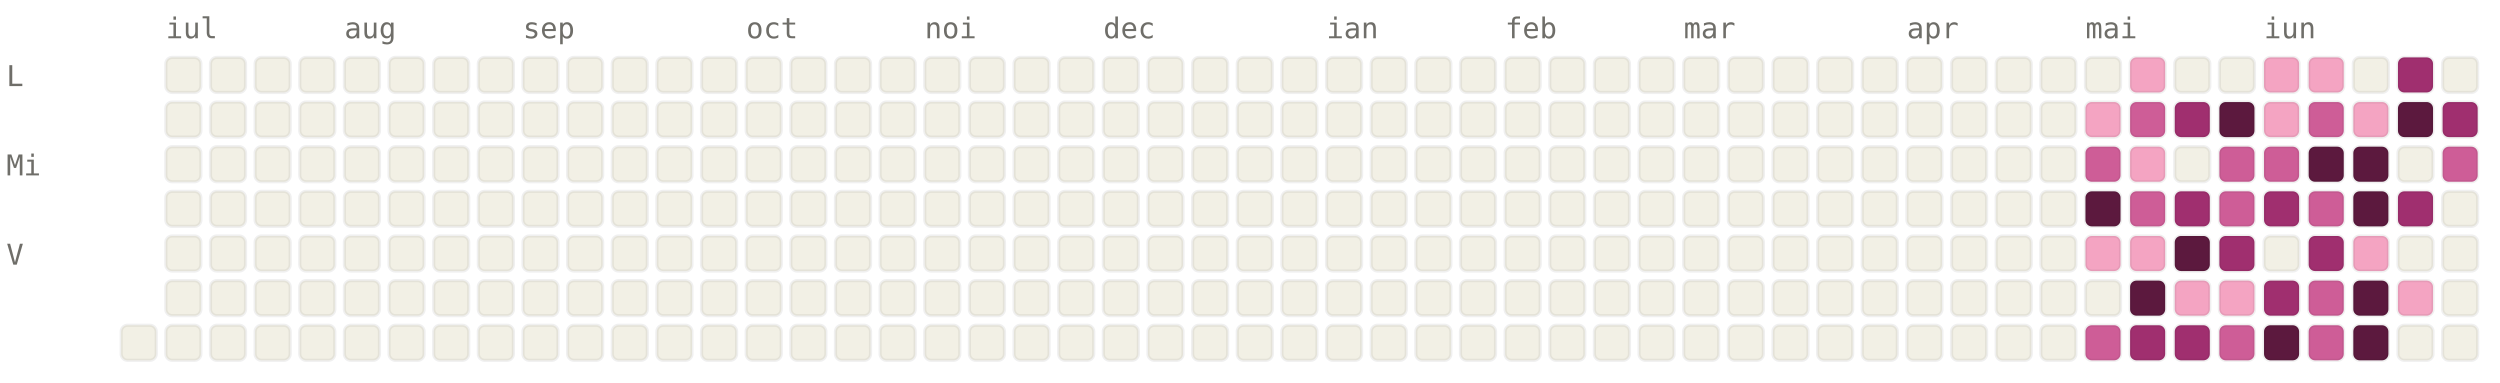
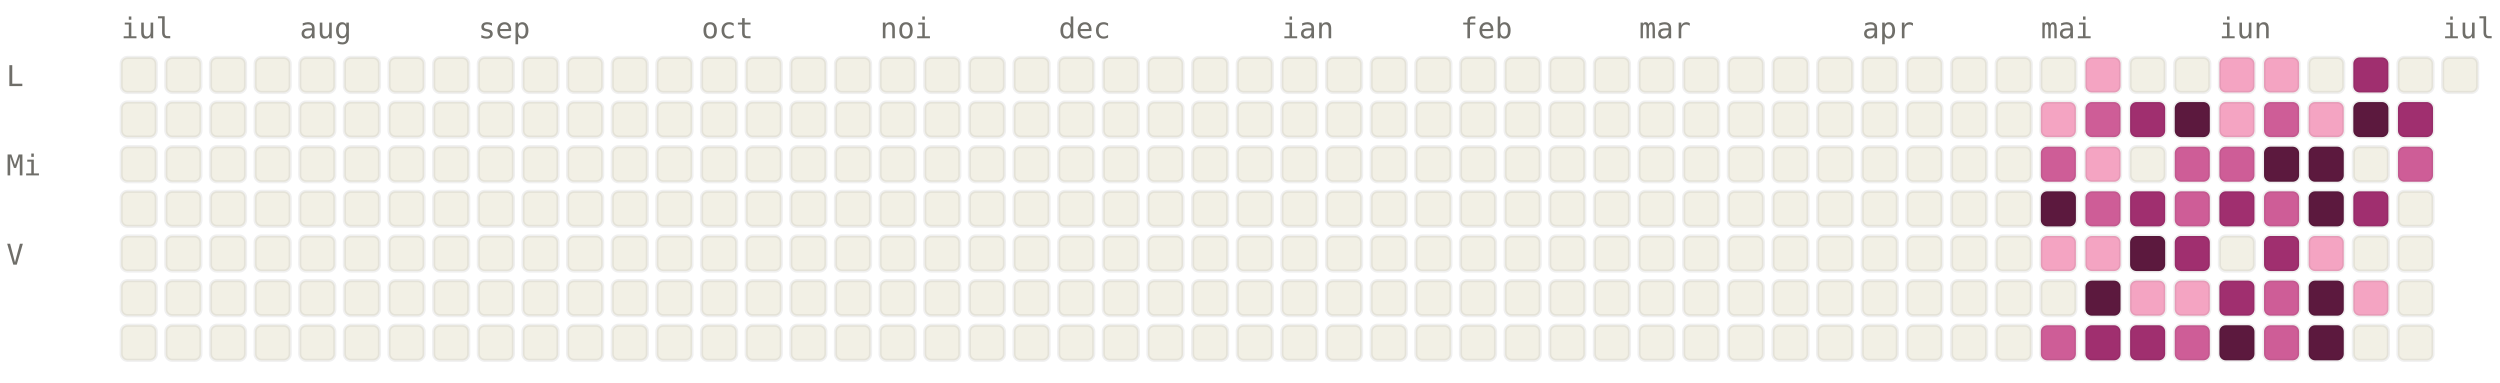
<svg xmlns="http://www.w3.org/2000/svg" viewBox="0 0 784 120" width="784" height="120" font-family="ui-monospace, SFMono-Regular, Menlo, monospace" font-size="9">
  <style>.l0{fill:#F2F0E5;stroke:rgba(0,0,0,0.06)}.l1{fill:#F4A4C2;stroke:rgba(0,0,0,0.06)}.l2{fill:#CE5D97;stroke:rgba(0,0,0,0.06)}.l3{fill:#A02F6F;stroke:rgba(0,0,0,0.06)}.l4{fill:#5C193E;stroke:rgba(0,0,0,0.06)}.lbl{fill:#6F6E69}@media (prefers-color-scheme: dark){.l0{fill:#1C1B1A;stroke:rgba(255,255,255,0.04)}.l1{fill:#451033;stroke:rgba(255,255,255,0.04)}.l2{fill:#751F4F;stroke:rgba(255,255,255,0.04)}.l3{fill:#CE5D97;stroke:rgba(255,255,255,0.04)}.l4{fill:#F4A4C2;stroke:rgba(255,255,255,0.04)}.lbl{fill:#878580}}</style>
-   <text x="52" y="12" class="lbl">iul</text>
-   <text x="108" y="12" class="lbl">aug</text>
-   <text x="164" y="12" class="lbl">sep</text>
-   <text x="234" y="12" class="lbl">oct</text>
-   <text x="290" y="12" class="lbl">noi</text>
-   <text x="346" y="12" class="lbl">dec</text>
-   <text x="416" y="12" class="lbl">ian</text>
-   <text x="472" y="12" class="lbl">feb</text>
-   <text x="528" y="12" class="lbl">mar</text>
-   <text x="598" y="12" class="lbl">apr</text>
-   <text x="654" y="12" class="lbl">mai</text>
-   <text x="710" y="12" class="lbl">iun</text>
+   <text x="38" y="12" class="lbl">iul</text>
+   <text x="94" y="12" class="lbl">aug</text>
+   <text x="150" y="12" class="lbl">sep</text>
+   <text x="220" y="12" class="lbl">oct</text>
+   <text x="276" y="12" class="lbl">noi</text>
+   <text x="332" y="12" class="lbl">dec</text>
+   <text x="402" y="12" class="lbl">ian</text>
+   <text x="458" y="12" class="lbl">feb</text>
+   <text x="514" y="12" class="lbl">mar</text>
+   <text x="584" y="12" class="lbl">apr</text>
+   <text x="640" y="12" class="lbl">mai</text>
+   <text x="696" y="12" class="lbl">iun</text>
+   <text x="766" y="12" class="lbl">iul</text>
  <text x="2" y="27" class="lbl">L</text>
  <text x="2" y="55" class="lbl">Mi</text>
  <text x="2" y="83" class="lbl">V</text>
+   <rect x="38" y="18" width="11" height="11" rx="2" ry="2" class="l0" />
+   <rect x="38" y="32" width="11" height="11" rx="2" ry="2" class="l0" />
+   <rect x="38" y="46" width="11" height="11" rx="2" ry="2" class="l0" />
+   <rect x="38" y="60" width="11" height="11" rx="2" ry="2" class="l0" />
+   <rect x="38" y="74" width="11" height="11" rx="2" ry="2" class="l0" />
+   <rect x="38" y="88" width="11" height="11" rx="2" ry="2" class="l0" />
  <rect x="38" y="102" width="11" height="11" rx="2" ry="2" class="l0" />
  <rect x="52" y="18" width="11" height="11" rx="2" ry="2" class="l0" />
  <rect x="52" y="32" width="11" height="11" rx="2" ry="2" class="l0" />
  <rect x="52" y="46" width="11" height="11" rx="2" ry="2" class="l0" />
  <rect x="52" y="60" width="11" height="11" rx="2" ry="2" class="l0" />
  <rect x="52" y="74" width="11" height="11" rx="2" ry="2" class="l0" />
  <rect x="52" y="88" width="11" height="11" rx="2" ry="2" class="l0" />
  <rect x="52" y="102" width="11" height="11" rx="2" ry="2" class="l0" />
  <rect x="66" y="18" width="11" height="11" rx="2" ry="2" class="l0" />
  <rect x="66" y="32" width="11" height="11" rx="2" ry="2" class="l0" />
  <rect x="66" y="46" width="11" height="11" rx="2" ry="2" class="l0" />
  <rect x="66" y="60" width="11" height="11" rx="2" ry="2" class="l0" />
  <rect x="66" y="74" width="11" height="11" rx="2" ry="2" class="l0" />
  <rect x="66" y="88" width="11" height="11" rx="2" ry="2" class="l0" />
  <rect x="66" y="102" width="11" height="11" rx="2" ry="2" class="l0" />
  <rect x="80" y="18" width="11" height="11" rx="2" ry="2" class="l0" />
  <rect x="80" y="32" width="11" height="11" rx="2" ry="2" class="l0" />
  <rect x="80" y="46" width="11" height="11" rx="2" ry="2" class="l0" />
  <rect x="80" y="60" width="11" height="11" rx="2" ry="2" class="l0" />
  <rect x="80" y="74" width="11" height="11" rx="2" ry="2" class="l0" />
  <rect x="80" y="88" width="11" height="11" rx="2" ry="2" class="l0" />
  <rect x="80" y="102" width="11" height="11" rx="2" ry="2" class="l0" />
  <rect x="94" y="18" width="11" height="11" rx="2" ry="2" class="l0" />
  <rect x="94" y="32" width="11" height="11" rx="2" ry="2" class="l0" />
  <rect x="94" y="46" width="11" height="11" rx="2" ry="2" class="l0" />
  <rect x="94" y="60" width="11" height="11" rx="2" ry="2" class="l0" />
  <rect x="94" y="74" width="11" height="11" rx="2" ry="2" class="l0" />
  <rect x="94" y="88" width="11" height="11" rx="2" ry="2" class="l0" />
  <rect x="94" y="102" width="11" height="11" rx="2" ry="2" class="l0" />
  <rect x="108" y="18" width="11" height="11" rx="2" ry="2" class="l0" />
  <rect x="108" y="32" width="11" height="11" rx="2" ry="2" class="l0" />
  <rect x="108" y="46" width="11" height="11" rx="2" ry="2" class="l0" />
  <rect x="108" y="60" width="11" height="11" rx="2" ry="2" class="l0" />
  <rect x="108" y="74" width="11" height="11" rx="2" ry="2" class="l0" />
  <rect x="108" y="88" width="11" height="11" rx="2" ry="2" class="l0" />
  <rect x="108" y="102" width="11" height="11" rx="2" ry="2" class="l0" />
  <rect x="122" y="18" width="11" height="11" rx="2" ry="2" class="l0" />
  <rect x="122" y="32" width="11" height="11" rx="2" ry="2" class="l0" />
  <rect x="122" y="46" width="11" height="11" rx="2" ry="2" class="l0" />
  <rect x="122" y="60" width="11" height="11" rx="2" ry="2" class="l0" />
  <rect x="122" y="74" width="11" height="11" rx="2" ry="2" class="l0" />
  <rect x="122" y="88" width="11" height="11" rx="2" ry="2" class="l0" />
  <rect x="122" y="102" width="11" height="11" rx="2" ry="2" class="l0" />
  <rect x="136" y="18" width="11" height="11" rx="2" ry="2" class="l0" />
  <rect x="136" y="32" width="11" height="11" rx="2" ry="2" class="l0" />
  <rect x="136" y="46" width="11" height="11" rx="2" ry="2" class="l0" />
  <rect x="136" y="60" width="11" height="11" rx="2" ry="2" class="l0" />
  <rect x="136" y="74" width="11" height="11" rx="2" ry="2" class="l0" />
  <rect x="136" y="88" width="11" height="11" rx="2" ry="2" class="l0" />
  <rect x="136" y="102" width="11" height="11" rx="2" ry="2" class="l0" />
  <rect x="150" y="18" width="11" height="11" rx="2" ry="2" class="l0" />
  <rect x="150" y="32" width="11" height="11" rx="2" ry="2" class="l0" />
  <rect x="150" y="46" width="11" height="11" rx="2" ry="2" class="l0" />
  <rect x="150" y="60" width="11" height="11" rx="2" ry="2" class="l0" />
  <rect x="150" y="74" width="11" height="11" rx="2" ry="2" class="l0" />
  <rect x="150" y="88" width="11" height="11" rx="2" ry="2" class="l0" />
  <rect x="150" y="102" width="11" height="11" rx="2" ry="2" class="l0" />
  <rect x="164" y="18" width="11" height="11" rx="2" ry="2" class="l0" />
  <rect x="164" y="32" width="11" height="11" rx="2" ry="2" class="l0" />
  <rect x="164" y="46" width="11" height="11" rx="2" ry="2" class="l0" />
  <rect x="164" y="60" width="11" height="11" rx="2" ry="2" class="l0" />
  <rect x="164" y="74" width="11" height="11" rx="2" ry="2" class="l0" />
  <rect x="164" y="88" width="11" height="11" rx="2" ry="2" class="l0" />
  <rect x="164" y="102" width="11" height="11" rx="2" ry="2" class="l0" />
  <rect x="178" y="18" width="11" height="11" rx="2" ry="2" class="l0" />
  <rect x="178" y="32" width="11" height="11" rx="2" ry="2" class="l0" />
  <rect x="178" y="46" width="11" height="11" rx="2" ry="2" class="l0" />
  <rect x="178" y="60" width="11" height="11" rx="2" ry="2" class="l0" />
  <rect x="178" y="74" width="11" height="11" rx="2" ry="2" class="l0" />
  <rect x="178" y="88" width="11" height="11" rx="2" ry="2" class="l0" />
  <rect x="178" y="102" width="11" height="11" rx="2" ry="2" class="l0" />
  <rect x="192" y="18" width="11" height="11" rx="2" ry="2" class="l0" />
  <rect x="192" y="32" width="11" height="11" rx="2" ry="2" class="l0" />
  <rect x="192" y="46" width="11" height="11" rx="2" ry="2" class="l0" />
  <rect x="192" y="60" width="11" height="11" rx="2" ry="2" class="l0" />
  <rect x="192" y="74" width="11" height="11" rx="2" ry="2" class="l0" />
  <rect x="192" y="88" width="11" height="11" rx="2" ry="2" class="l0" />
  <rect x="192" y="102" width="11" height="11" rx="2" ry="2" class="l0" />
  <rect x="206" y="18" width="11" height="11" rx="2" ry="2" class="l0" />
  <rect x="206" y="32" width="11" height="11" rx="2" ry="2" class="l0" />
  <rect x="206" y="46" width="11" height="11" rx="2" ry="2" class="l0" />
  <rect x="206" y="60" width="11" height="11" rx="2" ry="2" class="l0" />
  <rect x="206" y="74" width="11" height="11" rx="2" ry="2" class="l0" />
  <rect x="206" y="88" width="11" height="11" rx="2" ry="2" class="l0" />
  <rect x="206" y="102" width="11" height="11" rx="2" ry="2" class="l0" />
  <rect x="220" y="18" width="11" height="11" rx="2" ry="2" class="l0" />
  <rect x="220" y="32" width="11" height="11" rx="2" ry="2" class="l0" />
  <rect x="220" y="46" width="11" height="11" rx="2" ry="2" class="l0" />
  <rect x="220" y="60" width="11" height="11" rx="2" ry="2" class="l0" />
  <rect x="220" y="74" width="11" height="11" rx="2" ry="2" class="l0" />
  <rect x="220" y="88" width="11" height="11" rx="2" ry="2" class="l0" />
  <rect x="220" y="102" width="11" height="11" rx="2" ry="2" class="l0" />
  <rect x="234" y="18" width="11" height="11" rx="2" ry="2" class="l0" />
  <rect x="234" y="32" width="11" height="11" rx="2" ry="2" class="l0" />
  <rect x="234" y="46" width="11" height="11" rx="2" ry="2" class="l0" />
  <rect x="234" y="60" width="11" height="11" rx="2" ry="2" class="l0" />
  <rect x="234" y="74" width="11" height="11" rx="2" ry="2" class="l0" />
  <rect x="234" y="88" width="11" height="11" rx="2" ry="2" class="l0" />
  <rect x="234" y="102" width="11" height="11" rx="2" ry="2" class="l0" />
  <rect x="248" y="18" width="11" height="11" rx="2" ry="2" class="l0" />
  <rect x="248" y="32" width="11" height="11" rx="2" ry="2" class="l0" />
  <rect x="248" y="46" width="11" height="11" rx="2" ry="2" class="l0" />
  <rect x="248" y="60" width="11" height="11" rx="2" ry="2" class="l0" />
  <rect x="248" y="74" width="11" height="11" rx="2" ry="2" class="l0" />
  <rect x="248" y="88" width="11" height="11" rx="2" ry="2" class="l0" />
  <rect x="248" y="102" width="11" height="11" rx="2" ry="2" class="l0" />
  <rect x="262" y="18" width="11" height="11" rx="2" ry="2" class="l0" />
  <rect x="262" y="32" width="11" height="11" rx="2" ry="2" class="l0" />
  <rect x="262" y="46" width="11" height="11" rx="2" ry="2" class="l0" />
  <rect x="262" y="60" width="11" height="11" rx="2" ry="2" class="l0" />
  <rect x="262" y="74" width="11" height="11" rx="2" ry="2" class="l0" />
  <rect x="262" y="88" width="11" height="11" rx="2" ry="2" class="l0" />
  <rect x="262" y="102" width="11" height="11" rx="2" ry="2" class="l0" />
  <rect x="276" y="18" width="11" height="11" rx="2" ry="2" class="l0" />
  <rect x="276" y="32" width="11" height="11" rx="2" ry="2" class="l0" />
  <rect x="276" y="46" width="11" height="11" rx="2" ry="2" class="l0" />
  <rect x="276" y="60" width="11" height="11" rx="2" ry="2" class="l0" />
  <rect x="276" y="74" width="11" height="11" rx="2" ry="2" class="l0" />
  <rect x="276" y="88" width="11" height="11" rx="2" ry="2" class="l0" />
  <rect x="276" y="102" width="11" height="11" rx="2" ry="2" class="l0" />
  <rect x="290" y="18" width="11" height="11" rx="2" ry="2" class="l0" />
  <rect x="290" y="32" width="11" height="11" rx="2" ry="2" class="l0" />
  <rect x="290" y="46" width="11" height="11" rx="2" ry="2" class="l0" />
  <rect x="290" y="60" width="11" height="11" rx="2" ry="2" class="l0" />
  <rect x="290" y="74" width="11" height="11" rx="2" ry="2" class="l0" />
  <rect x="290" y="88" width="11" height="11" rx="2" ry="2" class="l0" />
  <rect x="290" y="102" width="11" height="11" rx="2" ry="2" class="l0" />
  <rect x="304" y="18" width="11" height="11" rx="2" ry="2" class="l0" />
  <rect x="304" y="32" width="11" height="11" rx="2" ry="2" class="l0" />
  <rect x="304" y="46" width="11" height="11" rx="2" ry="2" class="l0" />
  <rect x="304" y="60" width="11" height="11" rx="2" ry="2" class="l0" />
  <rect x="304" y="74" width="11" height="11" rx="2" ry="2" class="l0" />
  <rect x="304" y="88" width="11" height="11" rx="2" ry="2" class="l0" />
  <rect x="304" y="102" width="11" height="11" rx="2" ry="2" class="l0" />
  <rect x="318" y="18" width="11" height="11" rx="2" ry="2" class="l0" />
  <rect x="318" y="32" width="11" height="11" rx="2" ry="2" class="l0" />
  <rect x="318" y="46" width="11" height="11" rx="2" ry="2" class="l0" />
  <rect x="318" y="60" width="11" height="11" rx="2" ry="2" class="l0" />
  <rect x="318" y="74" width="11" height="11" rx="2" ry="2" class="l0" />
  <rect x="318" y="88" width="11" height="11" rx="2" ry="2" class="l0" />
  <rect x="318" y="102" width="11" height="11" rx="2" ry="2" class="l0" />
  <rect x="332" y="18" width="11" height="11" rx="2" ry="2" class="l0" />
  <rect x="332" y="32" width="11" height="11" rx="2" ry="2" class="l0" />
  <rect x="332" y="46" width="11" height="11" rx="2" ry="2" class="l0" />
  <rect x="332" y="60" width="11" height="11" rx="2" ry="2" class="l0" />
  <rect x="332" y="74" width="11" height="11" rx="2" ry="2" class="l0" />
  <rect x="332" y="88" width="11" height="11" rx="2" ry="2" class="l0" />
  <rect x="332" y="102" width="11" height="11" rx="2" ry="2" class="l0" />
  <rect x="346" y="18" width="11" height="11" rx="2" ry="2" class="l0" />
  <rect x="346" y="32" width="11" height="11" rx="2" ry="2" class="l0" />
  <rect x="346" y="46" width="11" height="11" rx="2" ry="2" class="l0" />
  <rect x="346" y="60" width="11" height="11" rx="2" ry="2" class="l0" />
  <rect x="346" y="74" width="11" height="11" rx="2" ry="2" class="l0" />
  <rect x="346" y="88" width="11" height="11" rx="2" ry="2" class="l0" />
  <rect x="346" y="102" width="11" height="11" rx="2" ry="2" class="l0" />
  <rect x="360" y="18" width="11" height="11" rx="2" ry="2" class="l0" />
  <rect x="360" y="32" width="11" height="11" rx="2" ry="2" class="l0" />
  <rect x="360" y="46" width="11" height="11" rx="2" ry="2" class="l0" />
  <rect x="360" y="60" width="11" height="11" rx="2" ry="2" class="l0" />
  <rect x="360" y="74" width="11" height="11" rx="2" ry="2" class="l0" />
  <rect x="360" y="88" width="11" height="11" rx="2" ry="2" class="l0" />
  <rect x="360" y="102" width="11" height="11" rx="2" ry="2" class="l0" />
  <rect x="374" y="18" width="11" height="11" rx="2" ry="2" class="l0" />
  <rect x="374" y="32" width="11" height="11" rx="2" ry="2" class="l0" />
  <rect x="374" y="46" width="11" height="11" rx="2" ry="2" class="l0" />
  <rect x="374" y="60" width="11" height="11" rx="2" ry="2" class="l0" />
  <rect x="374" y="74" width="11" height="11" rx="2" ry="2" class="l0" />
  <rect x="374" y="88" width="11" height="11" rx="2" ry="2" class="l0" />
  <rect x="374" y="102" width="11" height="11" rx="2" ry="2" class="l0" />
  <rect x="388" y="18" width="11" height="11" rx="2" ry="2" class="l0" />
  <rect x="388" y="32" width="11" height="11" rx="2" ry="2" class="l0" />
  <rect x="388" y="46" width="11" height="11" rx="2" ry="2" class="l0" />
  <rect x="388" y="60" width="11" height="11" rx="2" ry="2" class="l0" />
  <rect x="388" y="74" width="11" height="11" rx="2" ry="2" class="l0" />
  <rect x="388" y="88" width="11" height="11" rx="2" ry="2" class="l0" />
  <rect x="388" y="102" width="11" height="11" rx="2" ry="2" class="l0" />
  <rect x="402" y="18" width="11" height="11" rx="2" ry="2" class="l0" />
  <rect x="402" y="32" width="11" height="11" rx="2" ry="2" class="l0" />
  <rect x="402" y="46" width="11" height="11" rx="2" ry="2" class="l0" />
  <rect x="402" y="60" width="11" height="11" rx="2" ry="2" class="l0" />
  <rect x="402" y="74" width="11" height="11" rx="2" ry="2" class="l0" />
  <rect x="402" y="88" width="11" height="11" rx="2" ry="2" class="l0" />
  <rect x="402" y="102" width="11" height="11" rx="2" ry="2" class="l0" />
  <rect x="416" y="18" width="11" height="11" rx="2" ry="2" class="l0" />
  <rect x="416" y="32" width="11" height="11" rx="2" ry="2" class="l0" />
  <rect x="416" y="46" width="11" height="11" rx="2" ry="2" class="l0" />
  <rect x="416" y="60" width="11" height="11" rx="2" ry="2" class="l0" />
  <rect x="416" y="74" width="11" height="11" rx="2" ry="2" class="l0" />
  <rect x="416" y="88" width="11" height="11" rx="2" ry="2" class="l0" />
  <rect x="416" y="102" width="11" height="11" rx="2" ry="2" class="l0" />
  <rect x="430" y="18" width="11" height="11" rx="2" ry="2" class="l0" />
  <rect x="430" y="32" width="11" height="11" rx="2" ry="2" class="l0" />
  <rect x="430" y="46" width="11" height="11" rx="2" ry="2" class="l0" />
  <rect x="430" y="60" width="11" height="11" rx="2" ry="2" class="l0" />
  <rect x="430" y="74" width="11" height="11" rx="2" ry="2" class="l0" />
  <rect x="430" y="88" width="11" height="11" rx="2" ry="2" class="l0" />
  <rect x="430" y="102" width="11" height="11" rx="2" ry="2" class="l0" />
  <rect x="444" y="18" width="11" height="11" rx="2" ry="2" class="l0" />
  <rect x="444" y="32" width="11" height="11" rx="2" ry="2" class="l0" />
  <rect x="444" y="46" width="11" height="11" rx="2" ry="2" class="l0" />
  <rect x="444" y="60" width="11" height="11" rx="2" ry="2" class="l0" />
  <rect x="444" y="74" width="11" height="11" rx="2" ry="2" class="l0" />
  <rect x="444" y="88" width="11" height="11" rx="2" ry="2" class="l0" />
  <rect x="444" y="102" width="11" height="11" rx="2" ry="2" class="l0" />
  <rect x="458" y="18" width="11" height="11" rx="2" ry="2" class="l0" />
  <rect x="458" y="32" width="11" height="11" rx="2" ry="2" class="l0" />
  <rect x="458" y="46" width="11" height="11" rx="2" ry="2" class="l0" />
  <rect x="458" y="60" width="11" height="11" rx="2" ry="2" class="l0" />
  <rect x="458" y="74" width="11" height="11" rx="2" ry="2" class="l0" />
  <rect x="458" y="88" width="11" height="11" rx="2" ry="2" class="l0" />
  <rect x="458" y="102" width="11" height="11" rx="2" ry="2" class="l0" />
  <rect x="472" y="18" width="11" height="11" rx="2" ry="2" class="l0" />
  <rect x="472" y="32" width="11" height="11" rx="2" ry="2" class="l0" />
  <rect x="472" y="46" width="11" height="11" rx="2" ry="2" class="l0" />
  <rect x="472" y="60" width="11" height="11" rx="2" ry="2" class="l0" />
  <rect x="472" y="74" width="11" height="11" rx="2" ry="2" class="l0" />
  <rect x="472" y="88" width="11" height="11" rx="2" ry="2" class="l0" />
  <rect x="472" y="102" width="11" height="11" rx="2" ry="2" class="l0" />
  <rect x="486" y="18" width="11" height="11" rx="2" ry="2" class="l0" />
  <rect x="486" y="32" width="11" height="11" rx="2" ry="2" class="l0" />
  <rect x="486" y="46" width="11" height="11" rx="2" ry="2" class="l0" />
  <rect x="486" y="60" width="11" height="11" rx="2" ry="2" class="l0" />
  <rect x="486" y="74" width="11" height="11" rx="2" ry="2" class="l0" />
  <rect x="486" y="88" width="11" height="11" rx="2" ry="2" class="l0" />
  <rect x="486" y="102" width="11" height="11" rx="2" ry="2" class="l0" />
  <rect x="500" y="18" width="11" height="11" rx="2" ry="2" class="l0" />
  <rect x="500" y="32" width="11" height="11" rx="2" ry="2" class="l0" />
  <rect x="500" y="46" width="11" height="11" rx="2" ry="2" class="l0" />
  <rect x="500" y="60" width="11" height="11" rx="2" ry="2" class="l0" />
  <rect x="500" y="74" width="11" height="11" rx="2" ry="2" class="l0" />
  <rect x="500" y="88" width="11" height="11" rx="2" ry="2" class="l0" />
  <rect x="500" y="102" width="11" height="11" rx="2" ry="2" class="l0" />
  <rect x="514" y="18" width="11" height="11" rx="2" ry="2" class="l0" />
  <rect x="514" y="32" width="11" height="11" rx="2" ry="2" class="l0" />
  <rect x="514" y="46" width="11" height="11" rx="2" ry="2" class="l0" />
  <rect x="514" y="60" width="11" height="11" rx="2" ry="2" class="l0" />
  <rect x="514" y="74" width="11" height="11" rx="2" ry="2" class="l0" />
  <rect x="514" y="88" width="11" height="11" rx="2" ry="2" class="l0" />
  <rect x="514" y="102" width="11" height="11" rx="2" ry="2" class="l0" />
  <rect x="528" y="18" width="11" height="11" rx="2" ry="2" class="l0" />
  <rect x="528" y="32" width="11" height="11" rx="2" ry="2" class="l0" />
  <rect x="528" y="46" width="11" height="11" rx="2" ry="2" class="l0" />
  <rect x="528" y="60" width="11" height="11" rx="2" ry="2" class="l0" />
  <rect x="528" y="74" width="11" height="11" rx="2" ry="2" class="l0" />
  <rect x="528" y="88" width="11" height="11" rx="2" ry="2" class="l0" />
  <rect x="528" y="102" width="11" height="11" rx="2" ry="2" class="l0" />
  <rect x="542" y="18" width="11" height="11" rx="2" ry="2" class="l0" />
  <rect x="542" y="32" width="11" height="11" rx="2" ry="2" class="l0" />
  <rect x="542" y="46" width="11" height="11" rx="2" ry="2" class="l0" />
  <rect x="542" y="60" width="11" height="11" rx="2" ry="2" class="l0" />
  <rect x="542" y="74" width="11" height="11" rx="2" ry="2" class="l0" />
  <rect x="542" y="88" width="11" height="11" rx="2" ry="2" class="l0" />
  <rect x="542" y="102" width="11" height="11" rx="2" ry="2" class="l0" />
  <rect x="556" y="18" width="11" height="11" rx="2" ry="2" class="l0" />
  <rect x="556" y="32" width="11" height="11" rx="2" ry="2" class="l0" />
  <rect x="556" y="46" width="11" height="11" rx="2" ry="2" class="l0" />
  <rect x="556" y="60" width="11" height="11" rx="2" ry="2" class="l0" />
  <rect x="556" y="74" width="11" height="11" rx="2" ry="2" class="l0" />
  <rect x="556" y="88" width="11" height="11" rx="2" ry="2" class="l0" />
  <rect x="556" y="102" width="11" height="11" rx="2" ry="2" class="l0" />
  <rect x="570" y="18" width="11" height="11" rx="2" ry="2" class="l0" />
  <rect x="570" y="32" width="11" height="11" rx="2" ry="2" class="l0" />
  <rect x="570" y="46" width="11" height="11" rx="2" ry="2" class="l0" />
  <rect x="570" y="60" width="11" height="11" rx="2" ry="2" class="l0" />
  <rect x="570" y="74" width="11" height="11" rx="2" ry="2" class="l0" />
  <rect x="570" y="88" width="11" height="11" rx="2" ry="2" class="l0" />
  <rect x="570" y="102" width="11" height="11" rx="2" ry="2" class="l0" />
  <rect x="584" y="18" width="11" height="11" rx="2" ry="2" class="l0" />
  <rect x="584" y="32" width="11" height="11" rx="2" ry="2" class="l0" />
  <rect x="584" y="46" width="11" height="11" rx="2" ry="2" class="l0" />
  <rect x="584" y="60" width="11" height="11" rx="2" ry="2" class="l0" />
  <rect x="584" y="74" width="11" height="11" rx="2" ry="2" class="l0" />
  <rect x="584" y="88" width="11" height="11" rx="2" ry="2" class="l0" />
  <rect x="584" y="102" width="11" height="11" rx="2" ry="2" class="l0" />
  <rect x="598" y="18" width="11" height="11" rx="2" ry="2" class="l0" />
  <rect x="598" y="32" width="11" height="11" rx="2" ry="2" class="l0" />
  <rect x="598" y="46" width="11" height="11" rx="2" ry="2" class="l0" />
  <rect x="598" y="60" width="11" height="11" rx="2" ry="2" class="l0" />
  <rect x="598" y="74" width="11" height="11" rx="2" ry="2" class="l0" />
  <rect x="598" y="88" width="11" height="11" rx="2" ry="2" class="l0" />
  <rect x="598" y="102" width="11" height="11" rx="2" ry="2" class="l0" />
  <rect x="612" y="18" width="11" height="11" rx="2" ry="2" class="l0" />
  <rect x="612" y="32" width="11" height="11" rx="2" ry="2" class="l0" />
  <rect x="612" y="46" width="11" height="11" rx="2" ry="2" class="l0" />
  <rect x="612" y="60" width="11" height="11" rx="2" ry="2" class="l0" />
  <rect x="612" y="74" width="11" height="11" rx="2" ry="2" class="l0" />
  <rect x="612" y="88" width="11" height="11" rx="2" ry="2" class="l0" />
  <rect x="612" y="102" width="11" height="11" rx="2" ry="2" class="l0" />
  <rect x="626" y="18" width="11" height="11" rx="2" ry="2" class="l0" />
  <rect x="626" y="32" width="11" height="11" rx="2" ry="2" class="l0" />
  <rect x="626" y="46" width="11" height="11" rx="2" ry="2" class="l0" />
  <rect x="626" y="60" width="11" height="11" rx="2" ry="2" class="l0" />
  <rect x="626" y="74" width="11" height="11" rx="2" ry="2" class="l0" />
  <rect x="626" y="88" width="11" height="11" rx="2" ry="2" class="l0" />
  <rect x="626" y="102" width="11" height="11" rx="2" ry="2" class="l0" />
  <rect x="640" y="18" width="11" height="11" rx="2" ry="2" class="l0" />
-   <rect x="640" y="32" width="11" height="11" rx="2" ry="2" class="l0" />
-   <rect x="640" y="46" width="11" height="11" rx="2" ry="2" class="l0" />
-   <rect x="640" y="60" width="11" height="11" rx="2" ry="2" class="l0" />
-   <rect x="640" y="74" width="11" height="11" rx="2" ry="2" class="l0" />
+   <rect x="640" y="32" width="11" height="11" rx="2" ry="2" class="l1" />
+   <rect x="640" y="46" width="11" height="11" rx="2" ry="2" class="l2" />
+   <rect x="640" y="60" width="11" height="11" rx="2" ry="2" class="l4" />
+   <rect x="640" y="74" width="11" height="11" rx="2" ry="2" class="l1" />
  <rect x="640" y="88" width="11" height="11" rx="2" ry="2" class="l0" />
-   <rect x="640" y="102" width="11" height="11" rx="2" ry="2" class="l0" />
-   <rect x="654" y="18" width="11" height="11" rx="2" ry="2" class="l0" />
-   <rect x="654" y="32" width="11" height="11" rx="2" ry="2" class="l1" />
-   <rect x="654" y="46" width="11" height="11" rx="2" ry="2" class="l2" />
-   <rect x="654" y="60" width="11" height="11" rx="2" ry="2" class="l4" />
+   <rect x="640" y="102" width="11" height="11" rx="2" ry="2" class="l2" />
+   <rect x="654" y="18" width="11" height="11" rx="2" ry="2" class="l1" />
+   <rect x="654" y="32" width="11" height="11" rx="2" ry="2" class="l2" />
+   <rect x="654" y="46" width="11" height="11" rx="2" ry="2" class="l1" />
+   <rect x="654" y="60" width="11" height="11" rx="2" ry="2" class="l2" />
  <rect x="654" y="74" width="11" height="11" rx="2" ry="2" class="l1" />
-   <rect x="654" y="88" width="11" height="11" rx="2" ry="2" class="l0" />
-   <rect x="654" y="102" width="11" height="11" rx="2" ry="2" class="l2" />
-   <rect x="668" y="18" width="11" height="11" rx="2" ry="2" class="l1" />
-   <rect x="668" y="32" width="11" height="11" rx="2" ry="2" class="l2" />
-   <rect x="668" y="46" width="11" height="11" rx="2" ry="2" class="l1" />
-   <rect x="668" y="60" width="11" height="11" rx="2" ry="2" class="l2" />
-   <rect x="668" y="74" width="11" height="11" rx="2" ry="2" class="l1" />
-   <rect x="668" y="88" width="11" height="11" rx="2" ry="2" class="l4" />
+   <rect x="654" y="88" width="11" height="11" rx="2" ry="2" class="l4" />
+   <rect x="654" y="102" width="11" height="11" rx="2" ry="2" class="l3" />
+   <rect x="668" y="18" width="11" height="11" rx="2" ry="2" class="l0" />
+   <rect x="668" y="32" width="11" height="11" rx="2" ry="2" class="l3" />
+   <rect x="668" y="46" width="11" height="11" rx="2" ry="2" class="l0" />
+   <rect x="668" y="60" width="11" height="11" rx="2" ry="2" class="l3" />
+   <rect x="668" y="74" width="11" height="11" rx="2" ry="2" class="l4" />
+   <rect x="668" y="88" width="11" height="11" rx="2" ry="2" class="l1" />
  <rect x="668" y="102" width="11" height="11" rx="2" ry="2" class="l3" />
  <rect x="682" y="18" width="11" height="11" rx="2" ry="2" class="l0" />
-   <rect x="682" y="32" width="11" height="11" rx="2" ry="2" class="l3" />
-   <rect x="682" y="46" width="11" height="11" rx="2" ry="2" class="l0" />
-   <rect x="682" y="60" width="11" height="11" rx="2" ry="2" class="l3" />
-   <rect x="682" y="74" width="11" height="11" rx="2" ry="2" class="l4" />
+   <rect x="682" y="32" width="11" height="11" rx="2" ry="2" class="l4" />
+   <rect x="682" y="46" width="11" height="11" rx="2" ry="2" class="l2" />
+   <rect x="682" y="60" width="11" height="11" rx="2" ry="2" class="l2" />
+   <rect x="682" y="74" width="11" height="11" rx="2" ry="2" class="l3" />
  <rect x="682" y="88" width="11" height="11" rx="2" ry="2" class="l1" />
-   <rect x="682" y="102" width="11" height="11" rx="2" ry="2" class="l3" />
-   <rect x="696" y="18" width="11" height="11" rx="2" ry="2" class="l0" />
-   <rect x="696" y="32" width="11" height="11" rx="2" ry="2" class="l4" />
+   <rect x="682" y="102" width="11" height="11" rx="2" ry="2" class="l2" />
+   <rect x="696" y="18" width="11" height="11" rx="2" ry="2" class="l1" />
+   <rect x="696" y="32" width="11" height="11" rx="2" ry="2" class="l1" />
  <rect x="696" y="46" width="11" height="11" rx="2" ry="2" class="l2" />
-   <rect x="696" y="60" width="11" height="11" rx="2" ry="2" class="l2" />
-   <rect x="696" y="74" width="11" height="11" rx="2" ry="2" class="l3" />
-   <rect x="696" y="88" width="11" height="11" rx="2" ry="2" class="l1" />
-   <rect x="696" y="102" width="11" height="11" rx="2" ry="2" class="l2" />
+   <rect x="696" y="60" width="11" height="11" rx="2" ry="2" class="l3" />
+   <rect x="696" y="74" width="11" height="11" rx="2" ry="2" class="l0" />
+   <rect x="696" y="88" width="11" height="11" rx="2" ry="2" class="l3" />
+   <rect x="696" y="102" width="11" height="11" rx="2" ry="2" class="l4" />
  <rect x="710" y="18" width="11" height="11" rx="2" ry="2" class="l1" />
-   <rect x="710" y="32" width="11" height="11" rx="2" ry="2" class="l1" />
-   <rect x="710" y="46" width="11" height="11" rx="2" ry="2" class="l2" />
-   <rect x="710" y="60" width="11" height="11" rx="2" ry="2" class="l3" />
-   <rect x="710" y="74" width="11" height="11" rx="2" ry="2" class="l0" />
-   <rect x="710" y="88" width="11" height="11" rx="2" ry="2" class="l3" />
-   <rect x="710" y="102" width="11" height="11" rx="2" ry="2" class="l4" />
-   <rect x="724" y="18" width="11" height="11" rx="2" ry="2" class="l1" />
-   <rect x="724" y="32" width="11" height="11" rx="2" ry="2" class="l2" />
+   <rect x="710" y="32" width="11" height="11" rx="2" ry="2" class="l2" />
+   <rect x="710" y="46" width="11" height="11" rx="2" ry="2" class="l4" />
+   <rect x="710" y="60" width="11" height="11" rx="2" ry="2" class="l2" />
+   <rect x="710" y="74" width="11" height="11" rx="2" ry="2" class="l3" />
+   <rect x="710" y="88" width="11" height="11" rx="2" ry="2" class="l2" />
+   <rect x="710" y="102" width="11" height="11" rx="2" ry="2" class="l2" />
+   <rect x="724" y="18" width="11" height="11" rx="2" ry="2" class="l0" />
+   <rect x="724" y="32" width="11" height="11" rx="2" ry="2" class="l1" />
  <rect x="724" y="46" width="11" height="11" rx="2" ry="2" class="l4" />
-   <rect x="724" y="60" width="11" height="11" rx="2" ry="2" class="l2" />
-   <rect x="724" y="74" width="11" height="11" rx="2" ry="2" class="l3" />
-   <rect x="724" y="88" width="11" height="11" rx="2" ry="2" class="l2" />
-   <rect x="724" y="102" width="11" height="11" rx="2" ry="2" class="l2" />
-   <rect x="738" y="18" width="11" height="11" rx="2" ry="2" class="l0" />
-   <rect x="738" y="32" width="11" height="11" rx="2" ry="2" class="l1" />
-   <rect x="738" y="46" width="11" height="11" rx="2" ry="2" class="l4" />
-   <rect x="738" y="60" width="11" height="11" rx="2" ry="2" class="l4" />
-   <rect x="738" y="74" width="11" height="11" rx="2" ry="2" class="l1" />
-   <rect x="738" y="88" width="11" height="11" rx="2" ry="2" class="l4" />
-   <rect x="738" y="102" width="11" height="11" rx="2" ry="2" class="l4" />
-   <rect x="752" y="18" width="11" height="11" rx="2" ry="2" class="l3" />
-   <rect x="752" y="32" width="11" height="11" rx="2" ry="2" class="l4" />
-   <rect x="752" y="46" width="11" height="11" rx="2" ry="2" class="l0" />
-   <rect x="752" y="60" width="11" height="11" rx="2" ry="2" class="l3" />
+   <rect x="724" y="60" width="11" height="11" rx="2" ry="2" class="l4" />
+   <rect x="724" y="74" width="11" height="11" rx="2" ry="2" class="l1" />
+   <rect x="724" y="88" width="11" height="11" rx="2" ry="2" class="l4" />
+   <rect x="724" y="102" width="11" height="11" rx="2" ry="2" class="l4" />
+   <rect x="738" y="18" width="11" height="11" rx="2" ry="2" class="l3" />
+   <rect x="738" y="32" width="11" height="11" rx="2" ry="2" class="l4" />
+   <rect x="738" y="46" width="11" height="11" rx="2" ry="2" class="l0" />
+   <rect x="738" y="60" width="11" height="11" rx="2" ry="2" class="l3" />
+   <rect x="738" y="74" width="11" height="11" rx="2" ry="2" class="l0" />
+   <rect x="738" y="88" width="11" height="11" rx="2" ry="2" class="l1" />
+   <rect x="738" y="102" width="11" height="11" rx="2" ry="2" class="l0" />
+   <rect x="752" y="18" width="11" height="11" rx="2" ry="2" class="l0" />
+   <rect x="752" y="32" width="11" height="11" rx="2" ry="2" class="l3" />
+   <rect x="752" y="46" width="11" height="11" rx="2" ry="2" class="l2" />
+   <rect x="752" y="60" width="11" height="11" rx="2" ry="2" class="l0" />
  <rect x="752" y="74" width="11" height="11" rx="2" ry="2" class="l0" />
-   <rect x="752" y="88" width="11" height="11" rx="2" ry="2" class="l1" />
+   <rect x="752" y="88" width="11" height="11" rx="2" ry="2" class="l0" />
  <rect x="752" y="102" width="11" height="11" rx="2" ry="2" class="l0" />
  <rect x="766" y="18" width="11" height="11" rx="2" ry="2" class="l0" />
-   <rect x="766" y="32" width="11" height="11" rx="2" ry="2" class="l3" />
-   <rect x="766" y="46" width="11" height="11" rx="2" ry="2" class="l2" />
-   <rect x="766" y="60" width="11" height="11" rx="2" ry="2" class="l0" />
-   <rect x="766" y="74" width="11" height="11" rx="2" ry="2" class="l0" />
-   <rect x="766" y="88" width="11" height="11" rx="2" ry="2" class="l0" />
-   <rect x="766" y="102" width="11" height="11" rx="2" ry="2" class="l0" />
</svg>
